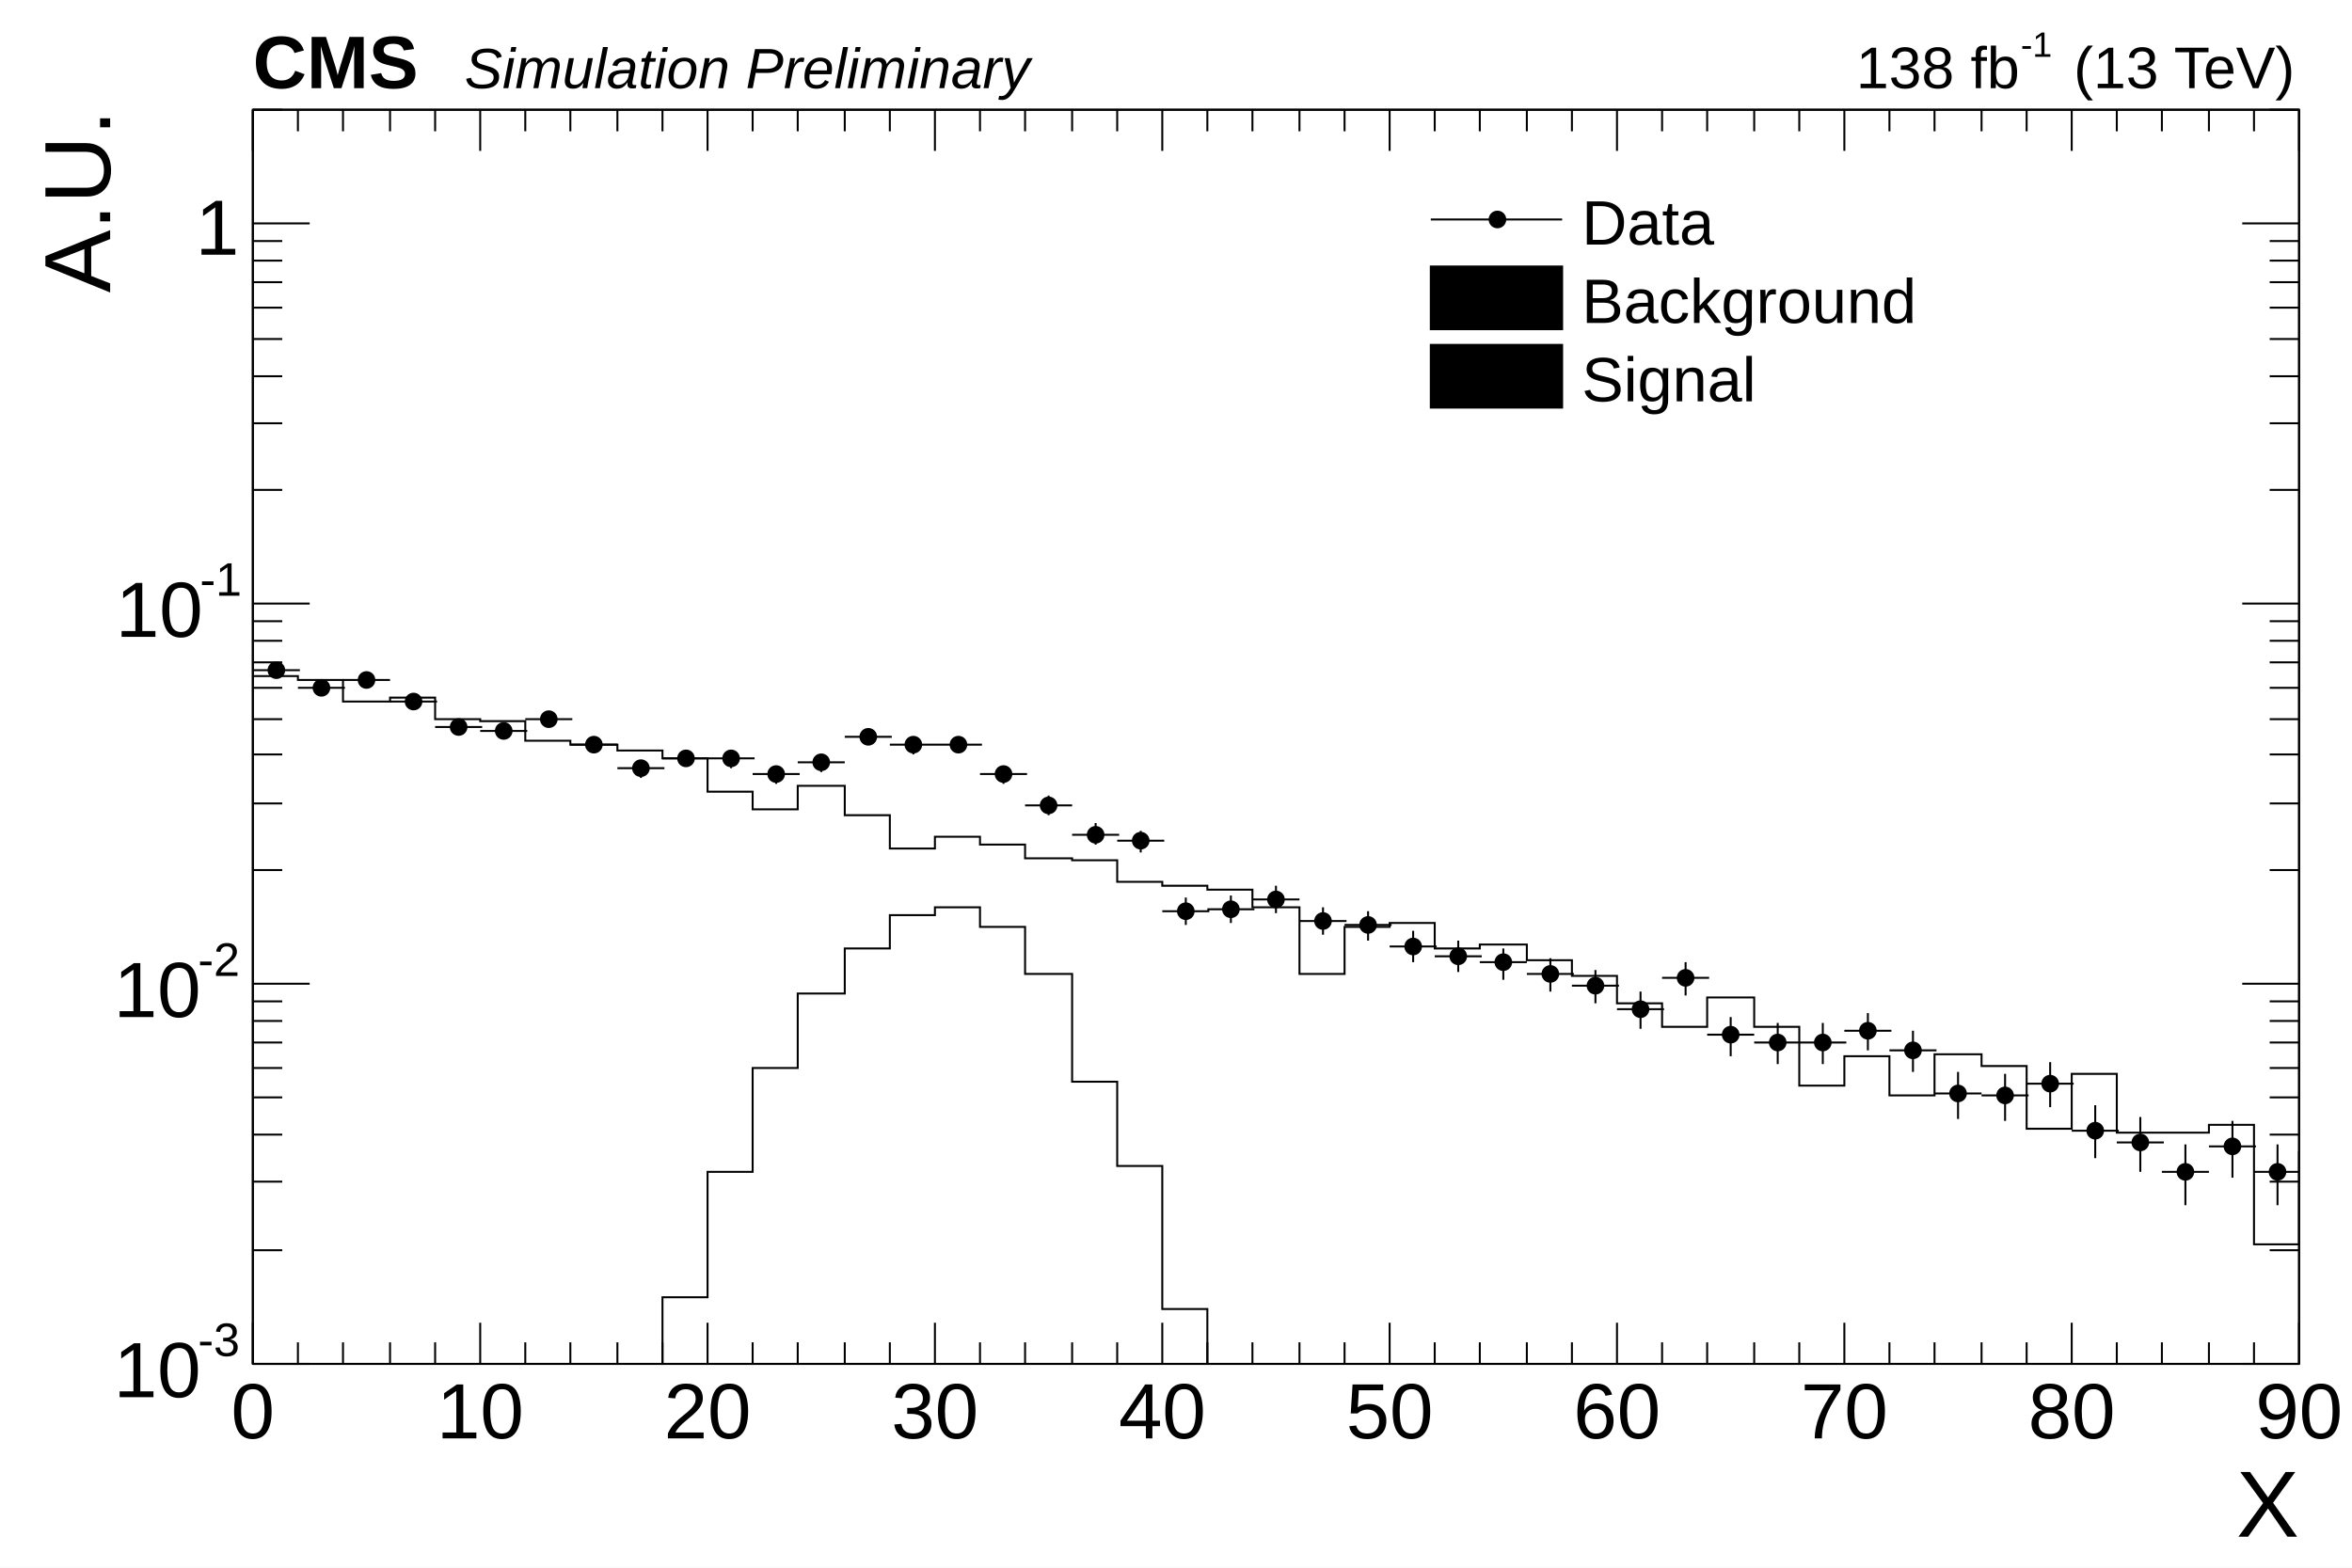
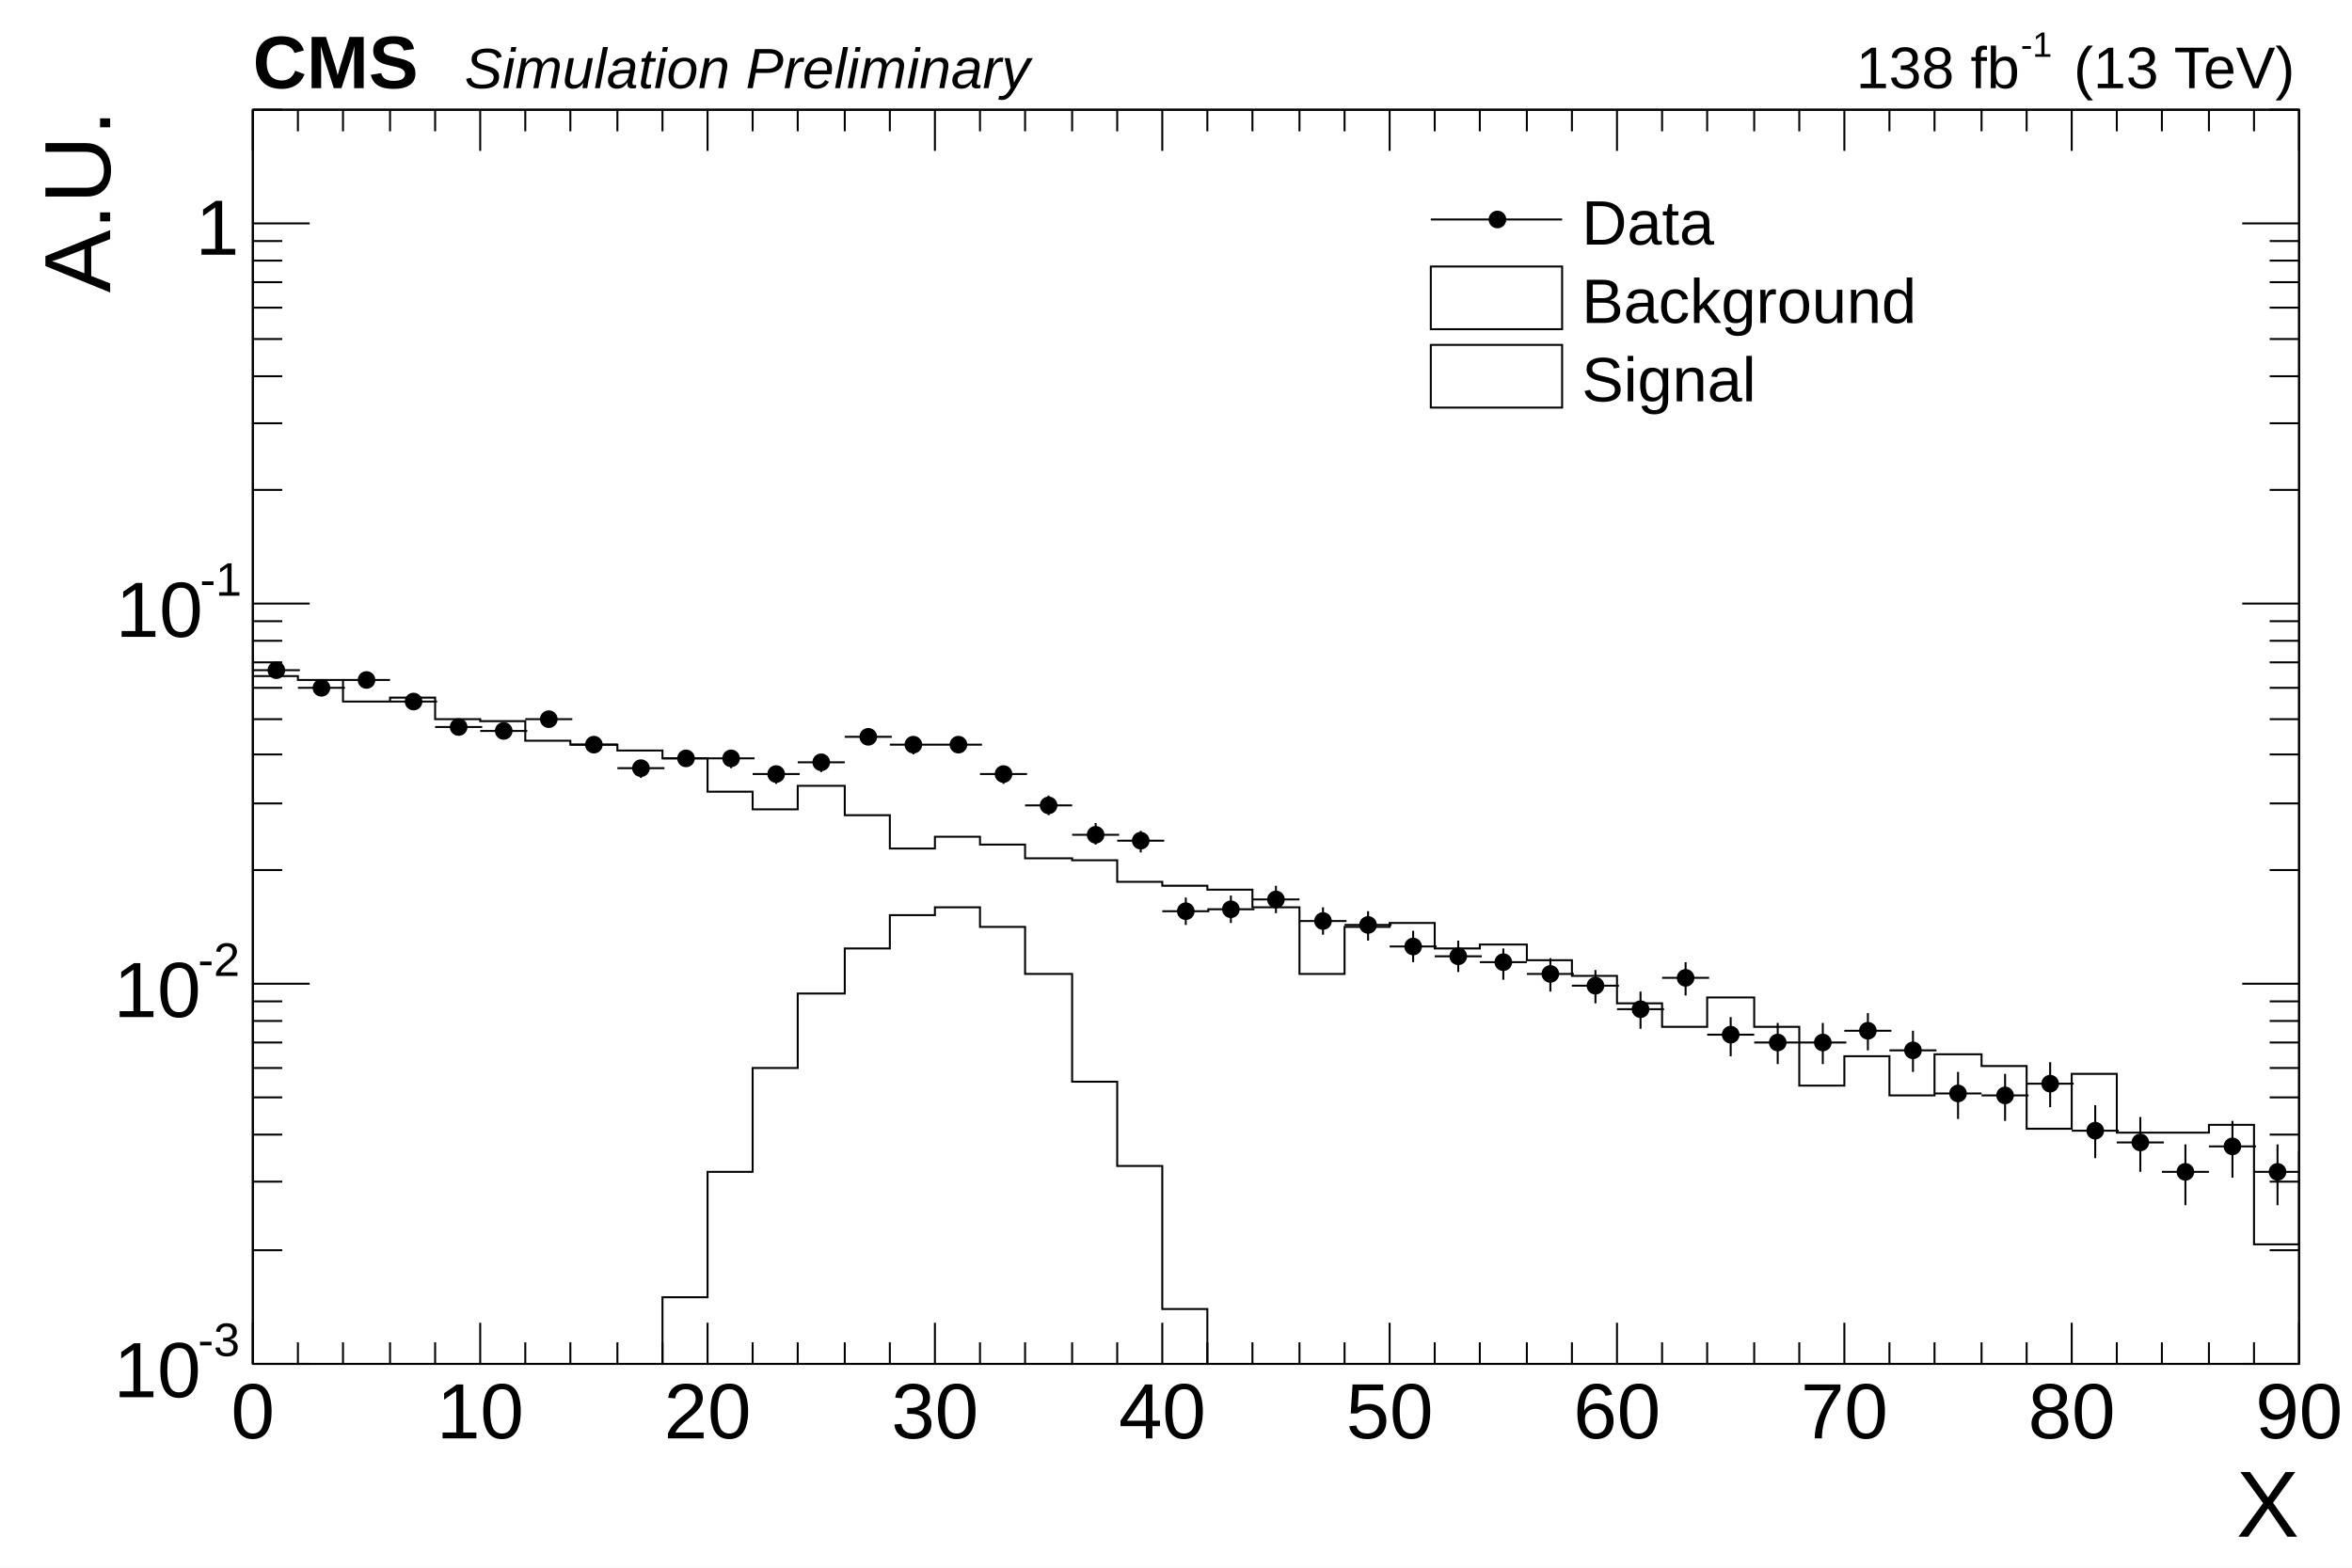
<svg xmlns="http://www.w3.org/2000/svg" viewBox="0 0 1200 800" preserveAspectRatio="none" width="1200" height="800">
  <path d="M0,0H1200V800H0Z" style="fill: white;" />
  <g>
    <g transform="translate(129,56)">
      <path d="M0,0H1044V640H0Z" style="fill: none; stroke: black; stroke-width: 1;" />
      <svg x="0" y="0" overflow="hidden" width="1044" height="640" viewBox="0 0 1044 640">
        <g>
          <path d="M0,289h23v2h23v11h24v-2h23v11h23v1h23v10h23v2h24v3h23v4h23v17h23v9h23v-12h24v15h23v17h23v-6h23v4h23v7h24v1h23v11h23v2h23v2h23v9h24v34h23v-24h23v-2h23v13h23v-2h24v8h23v8h23v14h23v12h23v-15h24v15h23v30h23v-15h23v20h23v-21h24v6h23v32h23v-28h23v30h47v-4h23v61h23v-47h23v25h23v-25h24v51h23v-44h23" style="stroke-linejoin: miter; stroke: black; stroke-width: 1; fill: none;" />
        </g>
        <g>
          <path d="M0,645h209v-39h23v-64h23v-53h23v-38h24v-23h23v-17h23v-4h23v10h23v24h24v55h23v43h23v73h23v33h673" style="stroke-linejoin: miter; stroke: black; stroke-width: 1; fill: none;" />
        </g>
        <g>
          <path d="M0,286h24M12,283v6M23,295h24M35,292v7M46,291h24M58,288v7M70,302h24M82,298v7M93,315h24M105,311v8M116,317h24M128,313v8M139,311h24M151,307v8M162,324h24M174,320v8M186,336h24M198,332v9M209,331h24M221,327v8M232,331h24M244,327v9M255,339h24M267,335v9M278,333h24M290,329v9M302,320h24M314,316v8M325,324h24M337,320v9M348,324h24M360,320v8M371,339h24M383,335v9M394,355h24M406,350v10M418,370h24M430,364v11M441,373h24M453,368v11M464,409h24M476,402v14M487,408h24M499,401v14M510,403h24M522,396v14M534,414h24M546,407v14M557,416h24M569,409v15M580,427h24M592,419v16M603,432h24M615,424v16M626,435h24M638,428v16M650,441h24M662,433v17M673,447h24M685,439v17M696,459h24M708,450v19M719,443h24M731,435v17M742,472h24M754,463v20M766,476h24M778,466v21M789,476h24M801,466v21M812,470h24M824,461v19M835,480h24M847,470v21M858,502h24M870,491v24M882,503h24M894,492v24M905,497h24M917,486v23M928,521h24M940,508v27M951,527h24M963,514v28M974,542h24M986,528v31M998,529h24M1010,516v29M1021,542h24M1033,528v31M1044,579h24M1056,562v38M1067,545h24M1079,531v31M1090,534h24M1102,521v29M1114,564h24M1126,548v35M1137,575h24M1149,558v38" style="stroke: black; stroke-width: 1;" />
          <path d="M8,286a4,4,0,1,0,8,0a4,4,0,1,0,-8,0zM31,295a4,4,0,1,0,8,0a4,4,0,1,0,-8,0zM54,291a4,4,0,1,0,8,0a4,4,0,1,0,-8,0zM78,302a4,4,0,1,0,8,0a4,4,0,1,0,-8,0zM101,315a4,4,0,1,0,8,0a4,4,0,1,0,-8,0zM124,317a4,4,0,1,0,8,0a4,4,0,1,0,-8,0zM147,311a4,4,0,1,0,8,0a4,4,0,1,0,-8,0zM170,324a4,4,0,1,0,8,0a4,4,0,1,0,-8,0zM194,336a4,4,0,1,0,8,0a4,4,0,1,0,-8,0zM217,331a4,4,0,1,0,8,0a4,4,0,1,0,-8,0zM240,331a4,4,0,1,0,8,0a4,4,0,1,0,-8,0zM263,339a4,4,0,1,0,8,0a4,4,0,1,0,-8,0zM286,333a4,4,0,1,0,8,0a4,4,0,1,0,-8,0zM310,320a4,4,0,1,0,8,0a4,4,0,1,0,-8,0zM333,324a4,4,0,1,0,8,0a4,4,0,1,0,-8,0zM356,324a4,4,0,1,0,8,0a4,4,0,1,0,-8,0zM379,339a4,4,0,1,0,8,0a4,4,0,1,0,-8,0zM402,355a4,4,0,1,0,8,0a4,4,0,1,0,-8,0zM426,370a4,4,0,1,0,8,0a4,4,0,1,0,-8,0zM449,373a4,4,0,1,0,8,0a4,4,0,1,0,-8,0zM472,409a4,4,0,1,0,8,0a4,4,0,1,0,-8,0zM495,408a4,4,0,1,0,8,0a4,4,0,1,0,-8,0zM518,403a4,4,0,1,0,8,0a4,4,0,1,0,-8,0zM542,414a4,4,0,1,0,8,0a4,4,0,1,0,-8,0zM565,416a4,4,0,1,0,8,0a4,4,0,1,0,-8,0zM588,427a4,4,0,1,0,8,0a4,4,0,1,0,-8,0zM611,432a4,4,0,1,0,8,0a4,4,0,1,0,-8,0zM634,435a4,4,0,1,0,8,0a4,4,0,1,0,-8,0zM658,441a4,4,0,1,0,8,0a4,4,0,1,0,-8,0zM681,447a4,4,0,1,0,8,0a4,4,0,1,0,-8,0zM704,459a4,4,0,1,0,8,0a4,4,0,1,0,-8,0zM727,443a4,4,0,1,0,8,0a4,4,0,1,0,-8,0zM750,472a4,4,0,1,0,8,0a4,4,0,1,0,-8,0zM774,476a4,4,0,1,0,8,0a4,4,0,1,0,-8,0zM797,476a4,4,0,1,0,8,0a4,4,0,1,0,-8,0zM820,470a4,4,0,1,0,8,0a4,4,0,1,0,-8,0zM843,480a4,4,0,1,0,8,0a4,4,0,1,0,-8,0zM866,502a4,4,0,1,0,8,0a4,4,0,1,0,-8,0zM890,503a4,4,0,1,0,8,0a4,4,0,1,0,-8,0zM913,497a4,4,0,1,0,8,0a4,4,0,1,0,-8,0zM936,521a4,4,0,1,0,8,0a4,4,0,1,0,-8,0zM959,527a4,4,0,1,0,8,0a4,4,0,1,0,-8,0zM982,542a4,4,0,1,0,8,0a4,4,0,1,0,-8,0zM1006,529a4,4,0,1,0,8,0a4,4,0,1,0,-8,0zM1029,542a4,4,0,1,0,8,0a4,4,0,1,0,-8,0zM1052,579a4,4,0,1,0,8,0a4,4,0,1,0,-8,0zM1075,545a4,4,0,1,0,8,0a4,4,0,1,0,-8,0zM1098,534a4,4,0,1,0,8,0a4,4,0,1,0,-8,0zM1122,564a4,4,0,1,0,8,0a4,4,0,1,0,-8,0zM1145,575a4,4,0,1,0,8,0a4,4,0,1,0,-8,0z" style="stroke: black; fill: black;" />
        </g>
      </svg>
      <g>
        <g transform="translate(0,640)">
          <path d="M0,0h1044M0,-640h1044M0,-21V0M23,-11V0M46,-11V0M70,-11V0M93,-11V0M116,-21V0M139,-11V0M162,-11V0M186,-11V0M209,-11V0M232,-21V0M255,-11V0M278,-11V0M302,-11V0M325,-11V0M348,-21V0M371,-11V0M394,-11V0M418,-11V0M441,-11V0M464,-21V0M487,-11V0M510,-11V0M534,-11V0M557,-11V0M580,-21V0M603,-11V0M626,-11V0M650,-11V0M673,-11V0M696,-21V0M719,-11V0M742,-11V0M766,-11V0M789,-11V0M812,-21V0M835,-11V0M858,-11V0M882,-11V0M905,-11V0M928,-21V0M951,-11V0M974,-11V0M998,-11V0M1021,-11V0M1044,-21V0M0,-619V-640M23,-629V-640M46,-629V-640M70,-629V-640M93,-629V-640M116,-619V-640M139,-629V-640M162,-629V-640M186,-629V-640M209,-629V-640M232,-619V-640M255,-629V-640M278,-629V-640M302,-629V-640M325,-629V-640M348,-619V-640M371,-629V-640M394,-629V-640M418,-629V-640M441,-629V-640M464,-619V-640M487,-629V-640M510,-629V-640M534,-629V-640M557,-629V-640M580,-619V-640M603,-629V-640M626,-629V-640M650,-629V-640M673,-629V-640M696,-619V-640M719,-629V-640M742,-629V-640M766,-629V-640M789,-629V-640M812,-619V-640M835,-629V-640M858,-629V-640M882,-629V-640M905,-629V-640M928,-619V-640M951,-629V-640M974,-629V-640M998,-629V-640M1021,-629V-640M1044,-619V-640" style="stroke: black; stroke-width: 1;" />
          <g font-family="Arial" font-size="40" space="preserve" fill="black" text-anchor="middle">
            <text dy=".8em" transform="translate(0,6)">
       0
      </text>
            <text dy=".8em" transform="translate(116,6)">
       10
      </text>
            <text dy=".8em" transform="translate(232,6)">
       20
      </text>
            <text dy=".8em" transform="translate(348,6)">
       30
      </text>
            <text dy=".8em" transform="translate(464,6)">
       40
      </text>
            <text dy=".8em" transform="translate(580,6)">
       50
      </text>
            <text dy=".8em" transform="translate(696,6)">
       60
      </text>
            <text dy=".8em" transform="translate(812,6)">
       70
      </text>
            <text dy=".8em" transform="translate(928,6)">
       80
      </text>
            <text dy=".8em" transform="translate(1044,6)">
       90
      </text>
          </g>
          <g font-family="Arial" font-size="48" space="preserve" transform="translate(1044,69)">
            <text fill="black" text-anchor="end" dy=".4em">
       X
      </text>
          </g>
        </g>
        <g>
          <path d="M0,0v640M1044,0v640M29,640H0M15,582H0M15,547H0M15,523H0M15,504H0M15,489H0M15,476H0M15,465H0M15,455H0M29,446H0M15,388H0M15,354H0M15,329H0M15,311H0M15,295H0M15,282H0M15,271H0M15,261H0M29,252H0M15,194H0M15,160H0M15,136H0M15,117H0M15,101H0M15,88H0M15,77H0M15,67H0M29,58H0M15,0H0M1015,640H1044M1029,582H1044M1029,547H1044M1029,523H1044M1029,504H1044M1029,489H1044M1029,476H1044M1029,465H1044M1029,455H1044M1015,446H1044M1029,388H1044M1029,354H1044M1029,329H1044M1029,311H1044M1029,295H1044M1029,282H1044M1029,271H1044M1029,261H1044M1015,252H1044M1029,194H1044M1029,160H1044M1029,136H1044M1029,117H1044M1029,101H1044M1029,88H1044M1029,77H1044M1029,67H1044M1015,58H1044M1029,0H1044" style="stroke: black; stroke-width: 1;" />
          <g font-family="Arial" font-size="40" space="preserve">
            <g transform="translate(-71,657)">
              <text fill="black" font-size="40">
        10
       </text>
              <text fill="black" font-size="24" transform="translate(43,-21)">
        -3
       </text>
            </g>
            <g transform="translate(-71,463)">
              <text fill="black" font-size="40">
        10
       </text>
              <text fill="black" font-size="24" transform="translate(43,-21)">
        -2
       </text>
            </g>
            <g transform="translate(-70,269)">
              <text fill="black" font-size="40">
        10
       </text>
              <text fill="black" font-size="24" transform="translate(43,-21)">
        -1
       </text>
            </g>
            <text fill="black" text-anchor="end" dy=".4em" transform="translate(-7,58)">
       1
      </text>
          </g>
          <g font-family="Arial" font-size="48" space="preserve" transform="translate(-92)">
            <text fill="black" text-anchor="end" dy=".4em" transform="rotate(270)">
       A.U.
      </text>
          </g>
        </g>
      </g>
    </g>
    <g font-family="Arial" font-size="30" space="preserve">
      <g transform="translate(947,45)">
        <text fill="black" font-size="30">
     138 fb
    </text>
        <text fill="black" font-size="18" transform="translate(84,-16)">
     -1
    </text>
        <text fill="black" font-size="30" x="111">
     (13 TeV)
    </text>
      </g>
    </g>
    <g font-family="Arial" font-size="38" space="preserve" font-weight="bold">
      <text fill="black" text-anchor="start" transform="translate(129,45)">
    CMS
   </text>
    </g>
    <g font-family="Arial" font-size="29" space="preserve" font-style="oblique">
      <text fill="black" text-anchor="start" transform="translate(237,45)">
    Simulation Preliminary
   </text>
    </g>
    <g transform="translate(720,88)" font-family="Arial" font-size="32" space="preserve">
      <path d="M10,24H77" style="stroke: black; stroke-width: 1;" />
      <path d="M40,24a4,4,0,1,0,8,0a4,4,0,1,0,-8,0z" style="stroke: black; fill: black;" />
      <text fill="black" text-anchor="start" dy=".4em" transform="translate(87,24)">
    Data
   </text>
-       <path d="M10,48v32h67v-32z" style="stroke: black; stroke-width: 1;" />
+       <path d="M10,48v32h67v-32z" style="fill: none; stroke: black; stroke-width: 1;" />
      <text fill="black" text-anchor="start" dy=".4em" transform="translate(87,64)">
    Background
   </text>
-       <path d="M10,88v32h67v-32z" style="stroke: black; stroke-width: 1;" />
+       <path d="M10,88v32h67v-32z" style="fill: none; stroke: black; stroke-width: 1;" />
      <text fill="black" text-anchor="start" dy=".4em" transform="translate(87,104)">
    Signal
   </text>
    </g>
  </g>
</svg>
